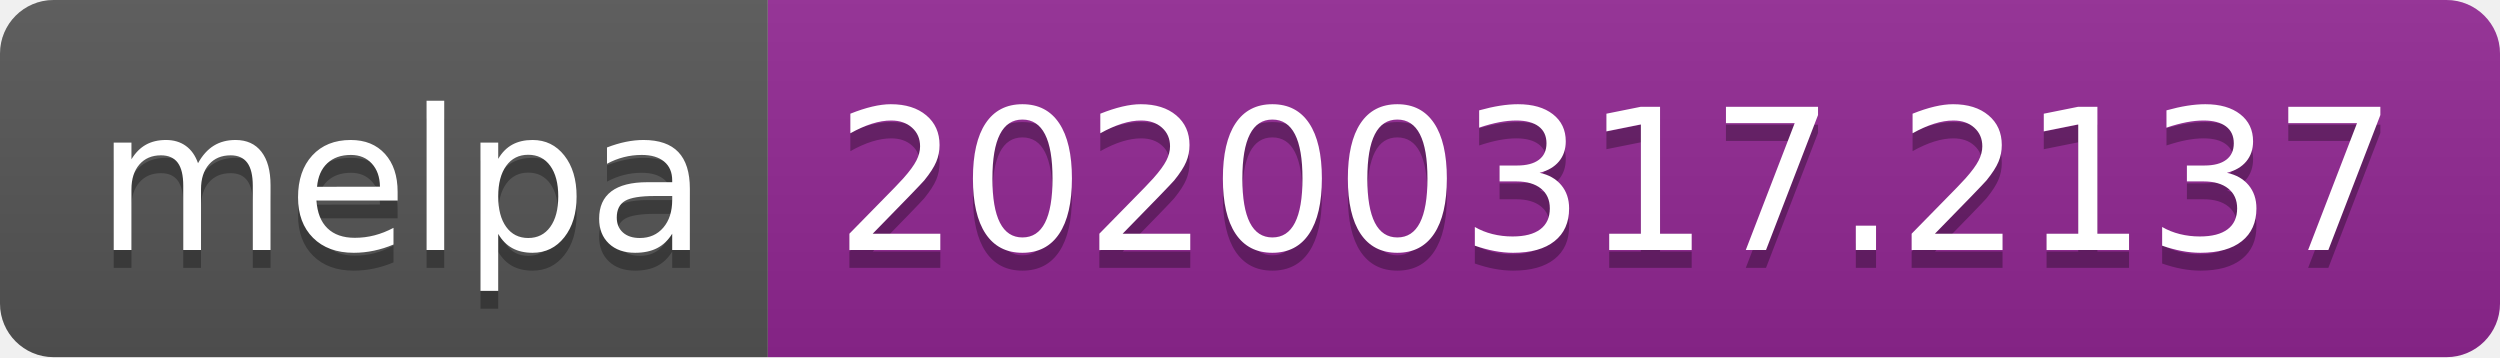
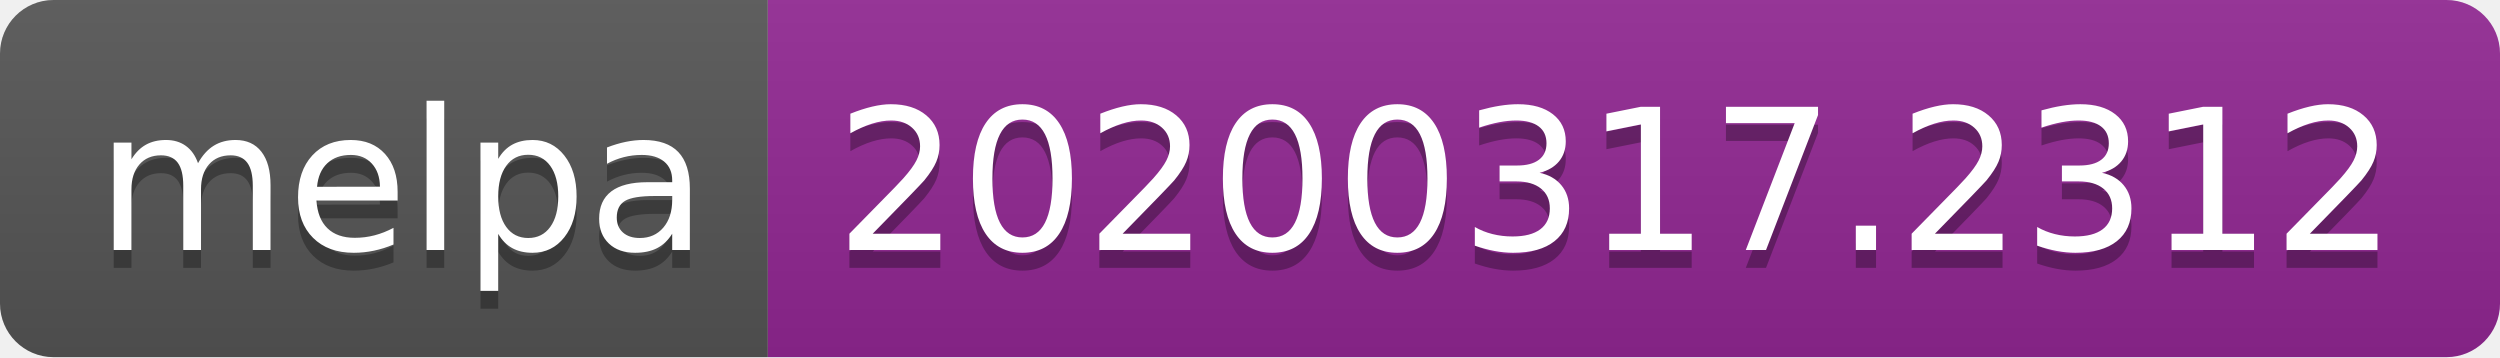
<svg xmlns="http://www.w3.org/2000/svg" width="140" height="20">
  <linearGradient id="b" x2="0" y2="100%">
    <stop offset="0" stop-color="#bbb" stop-opacity=".1" />
    <stop offset="1" stop-opacity=".1" />
  </linearGradient>
  <clipPath id="a">
    <rect width="140" height="20" rx="3" fill="#fff" />
  </clipPath>
  <g clip-path="url(#a)">
    <path fill="#555" d="M0 0h43v20H0z" />
    <path fill="#922793" d="M43 0h97v20H43z" />
    <path fill="url(#b)" d="M0 0h140v20H0z" />
  </g>
  <g fill="#fff" text-anchor="middle" font-family="DejaVu Sans,Verdana,Geneva,sans-serif" font-size="110">
    <text x="225" y="150" fill="#010101" fill-opacity=".3" transform="scale(.1)" textLength="330">melpa</text>
    <text x="225" y="140" transform="scale(.1)" textLength="330">melpa</text>
-     <text x="905" y="150" fill="#010101" fill-opacity=".3" transform="scale(.1)" textLength="870">20200317.2137</text>
-     <text x="905" y="140" transform="scale(.1)" textLength="870">20200317.2137</text>
+     <text x="905" y="150" fill="#010101" fill-opacity=".3" transform="scale(.1)" textLength="870">20200317.2312</text>
+     <text x="905" y="140" transform="scale(.1)" textLength="870">20200317.2312</text>
  </g>
</svg>
